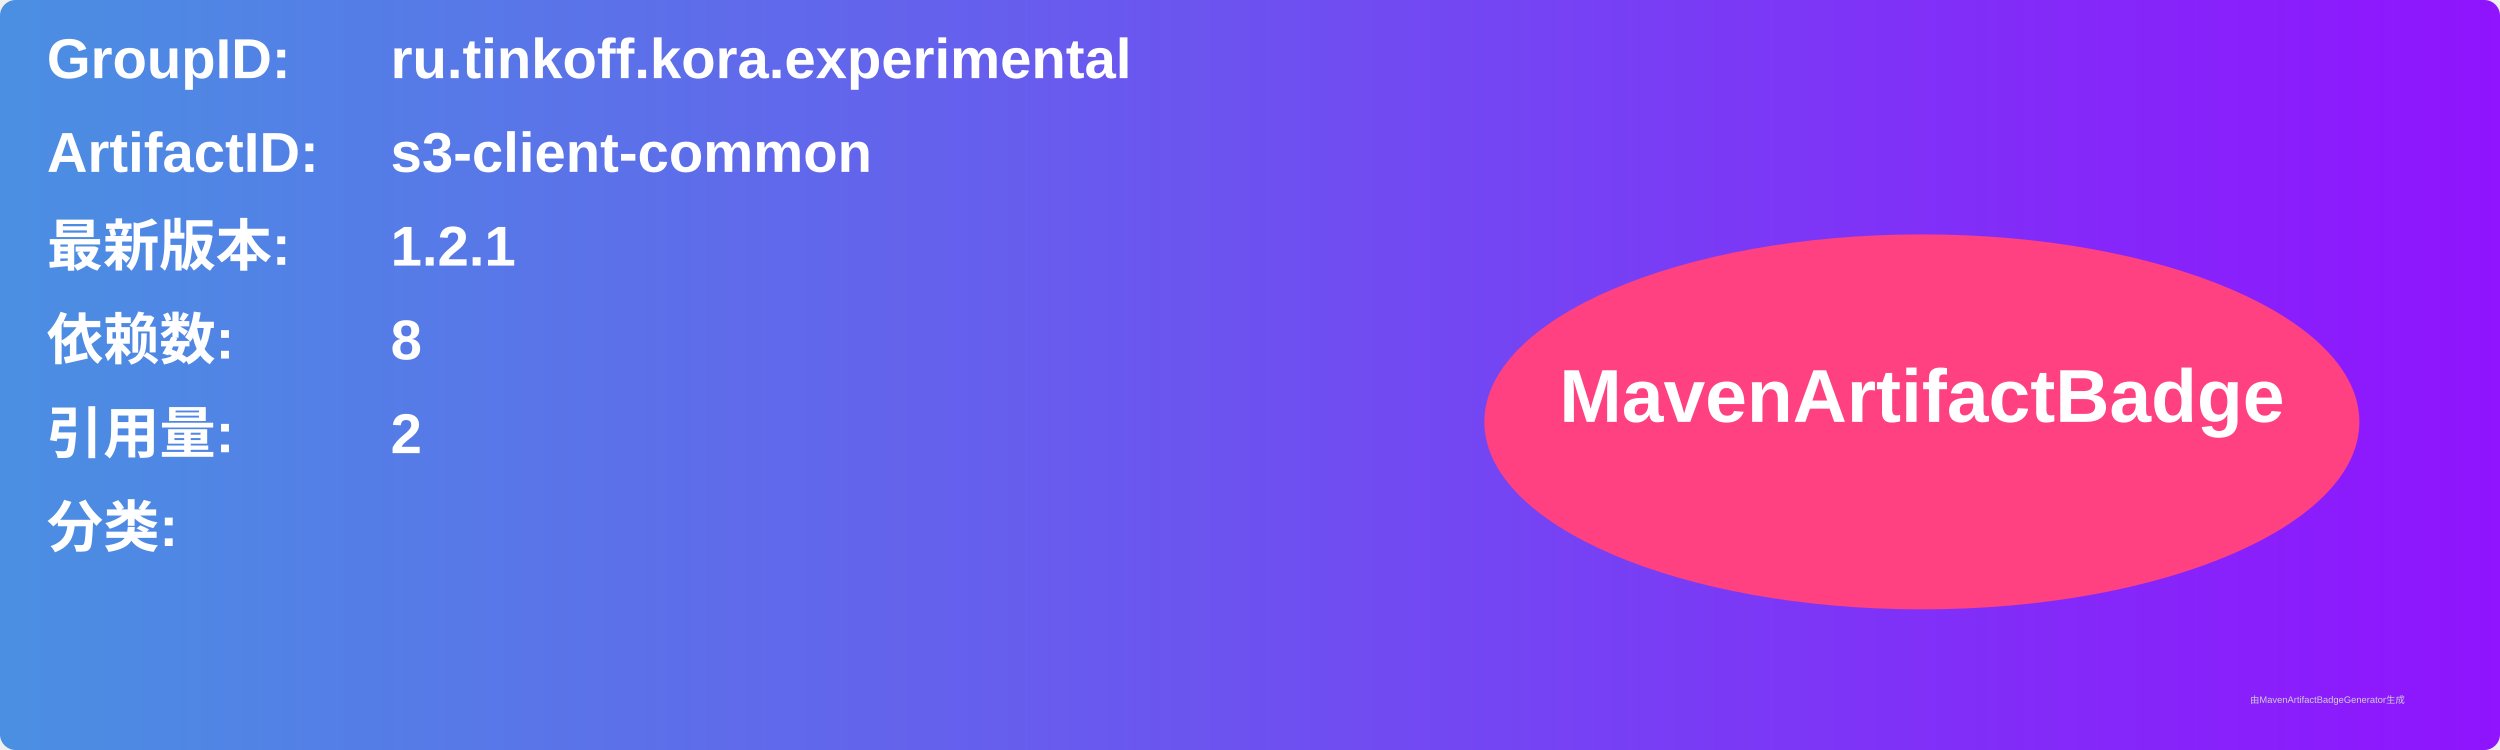
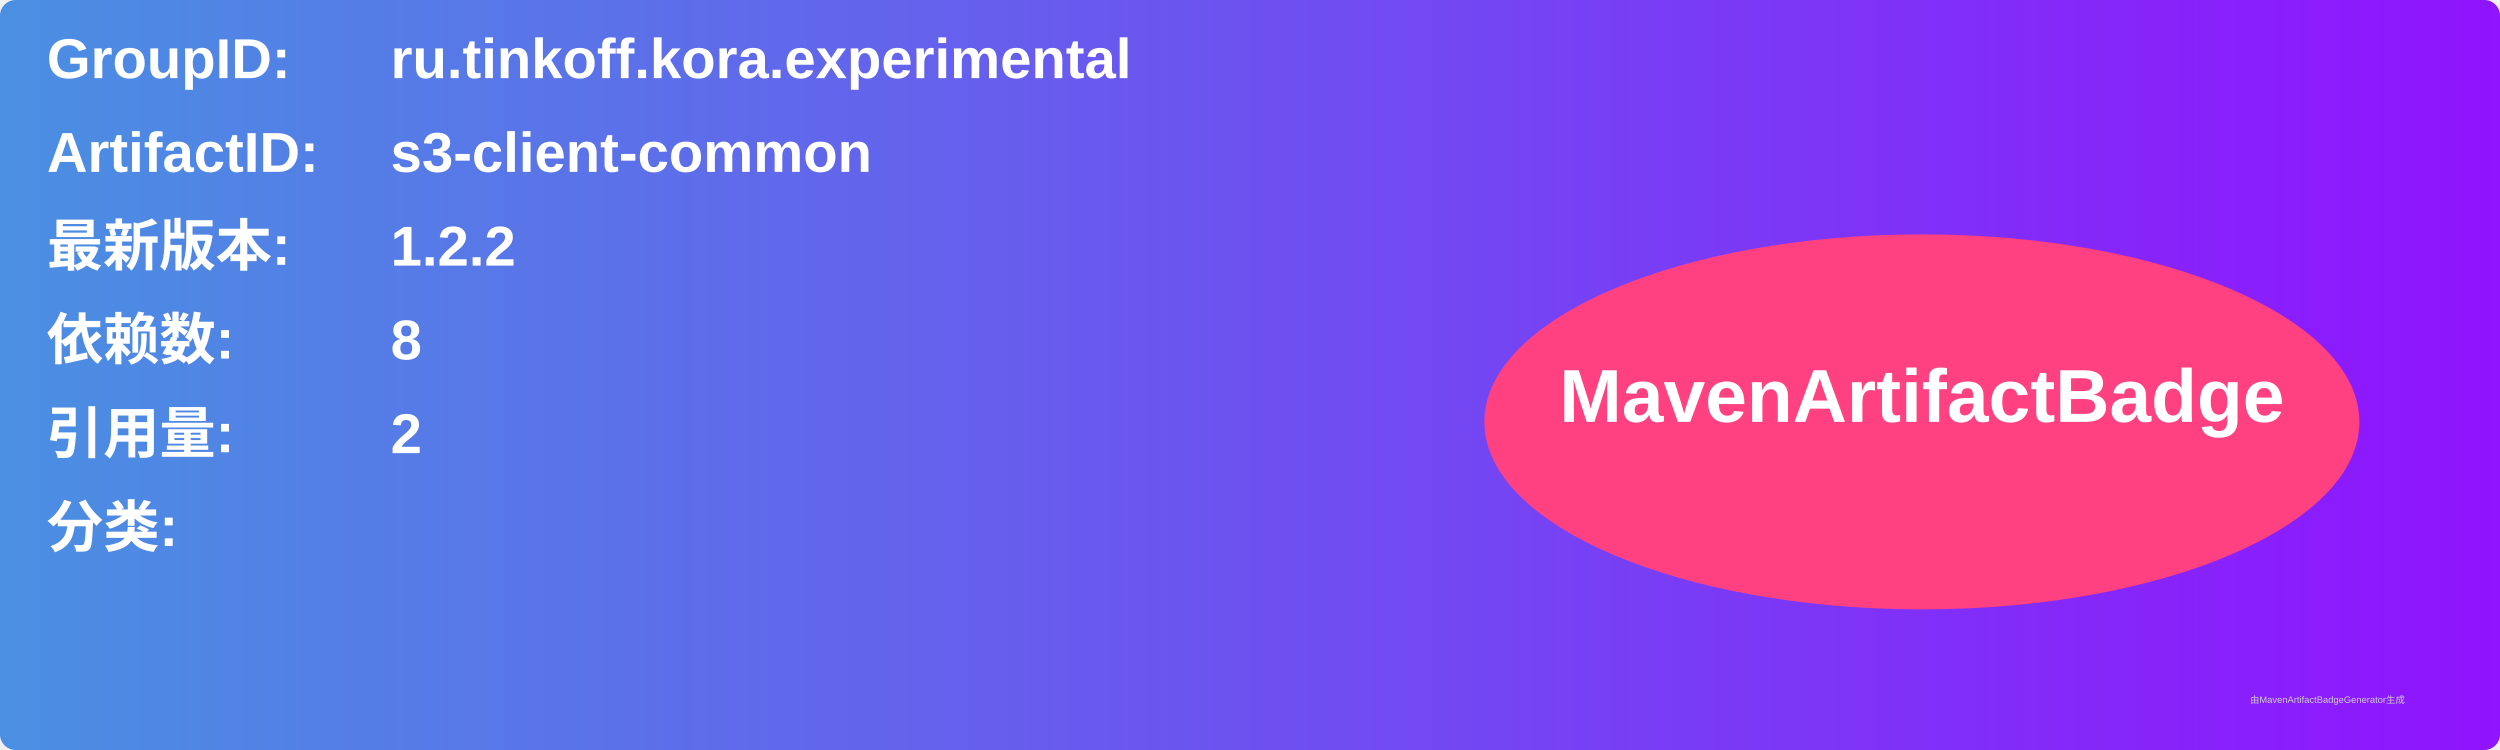
<svg xmlns="http://www.w3.org/2000/svg" width="800" height="240" viewBox="0 0 800 240">
  <linearGradient id="grad" x1="0%" y1="0%" x2="100%" y2="0%">
    <stop offset="0%" stop-color="#4a90e2" />
    <stop offset="100%" stop-color="#9013fe" />
  </linearGradient>
  <rect width="100%" height="100%" rx="5" ry="5" fill="url(#grad)" />
  <g transform="translate(15, 15)">
    <text x="0" y="10" font-family="Arial" font-size="18" fill="white" font-weight="bold" width="260">GroupID:</text>
    <text x="110" y="10" font-family="Arial" font-size="18" fill="white" font-weight="bold" width="460">ru.tinkoff.kora.experimental</text>
    <text x="0" y="40" font-family="Arial" font-size="18" fill="white" font-weight="bold" width="260">ArtifactID:</text>
    <text x="110" y="40" font-family="Arial" font-size="18" fill="white" font-weight="bold" width="460">s3-client-common</text>
    <text x="0" y="70" font-family="Arial" font-size="18" fill="white" font-weight="bold">最新版本:</text>
    <text x="110" y="70" font-family="Arial" font-size="18" fill="white" font-weight="bold">
-       <tspan font-weight="bold">1.2.1</tspan>
+       <tspan font-weight="bold">1.2.2</tspan>
    </text>
    <text x="0" y="100" font-family="Arial" font-size="18" fill="white" font-weight="bold">依赖数: </text>
    <text x="110" y="100" font-family="Arial" font-size="18" fill="white">
      <tspan font-weight="bold">8</tspan>
    </text>
    <text x="0" y="130" font-family="Arial" font-size="18" fill="white" font-weight="bold">引用量: </text>
    <text x="110" y="130" font-family="Arial" font-size="18" fill="white">
      <tspan font-weight="bold">2</tspan>
    </text>
    <text x="0" y="160" font-family="Arial" font-size="18" fill="white" font-weight="bold">分类:</text>
    <text x="10" y="190" font-family="Arial" font-size="10" fill="white">
      <tspan font-weight="bold" />
    </text>
    <ellipse cx="600" cy="120" rx="140" ry="60" fill="#ff4081" />
    <text x="600" y="120" text-anchor="middle" font-family="Arial" font-size="24" fill="white" font-weight="bold">MavenArtifactBadge</text>
  </g>
  <text x="720" y="225" font-family="Arial" font-size="3" fill="#d0d0d0">由MavenArtifactBadgeGenerator生成</text>
</svg>
